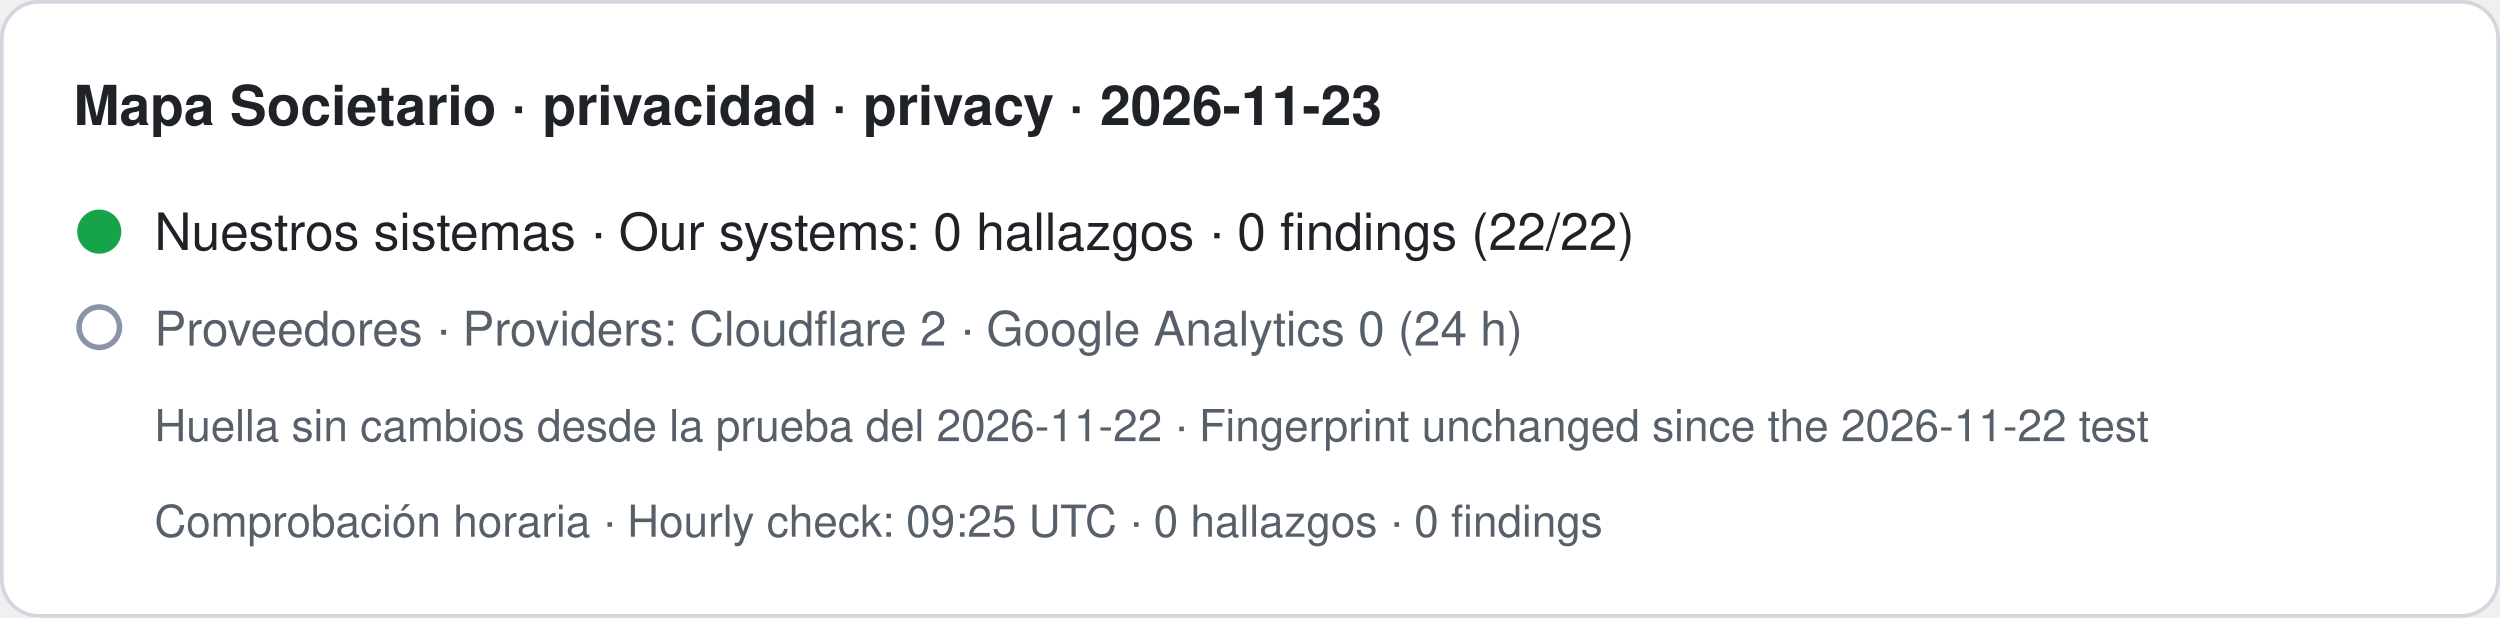
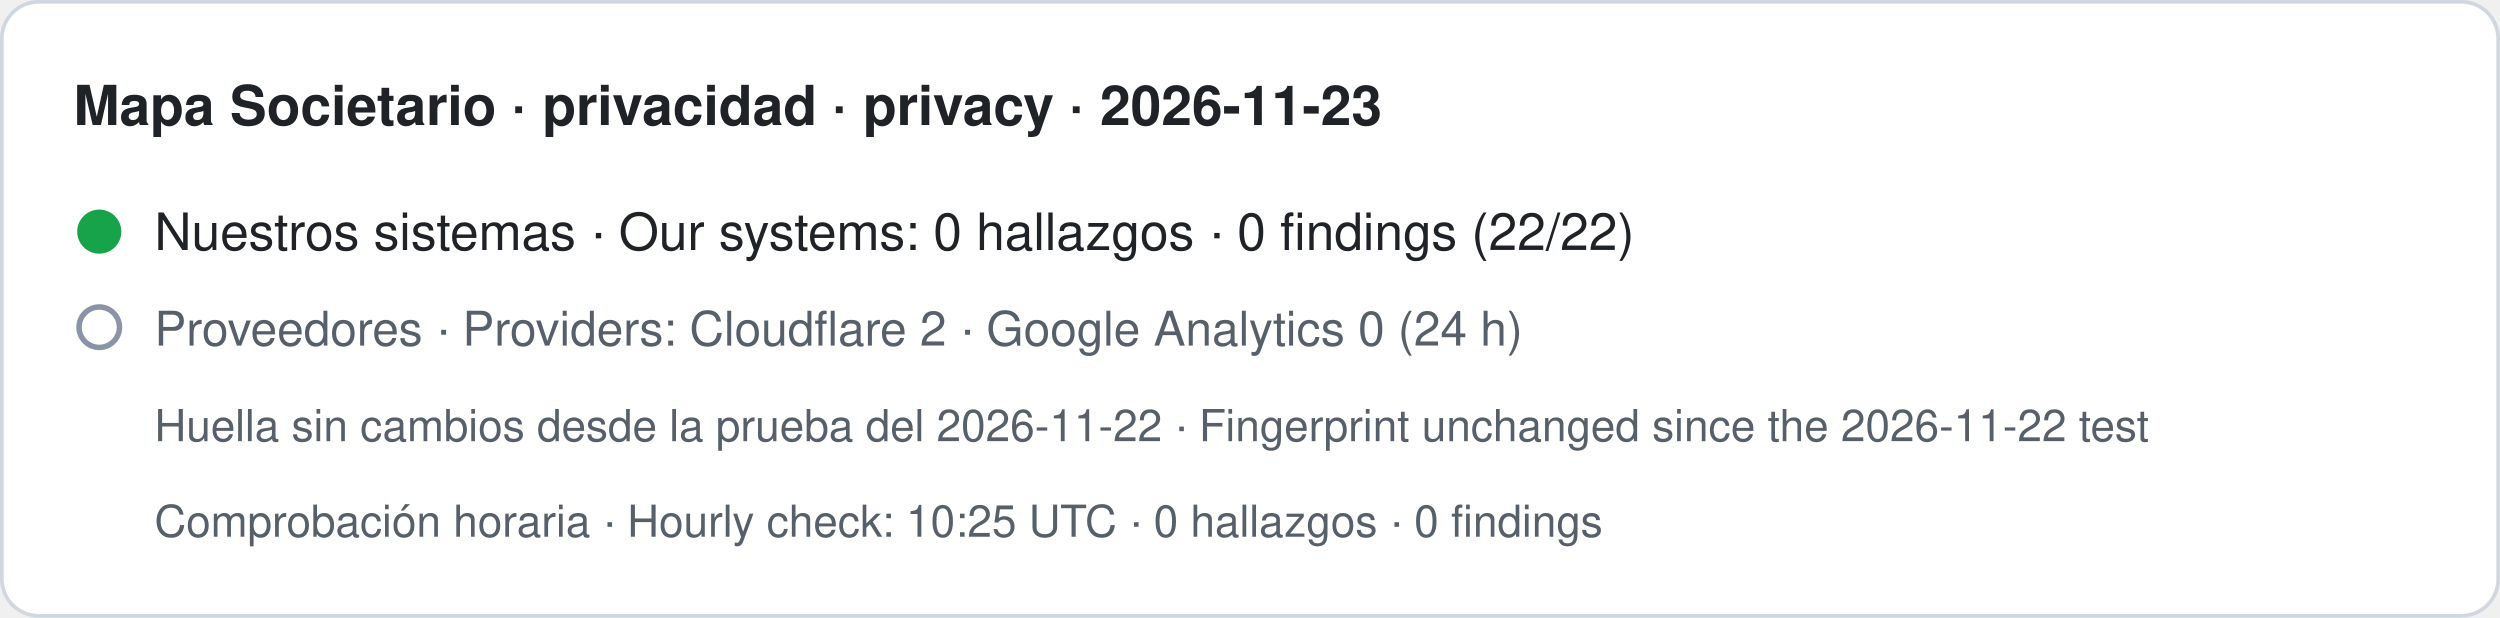
- <svg xmlns="http://www.w3.org/2000/svg" width="680" height="168" viewBox="0 0 680 168" role="img" aria-label="Mapa Societario · privacidad · privacy · 2026-11-23. Nuestros sistemas · Our systems: 0 hallazgos · 0 findings (22/22). Proveedores · Providers: Cloudflare 2 · Google Analytics 0 (24 h). Huella sin cambios desde la prueba del 2026-11-22 · Fingerprint unchanged since the 2026-11-22 test. Comprobación horaria · Hourly check: 09:25 UTC · 0 hallazgos · 0 findings">
+ <svg xmlns="http://www.w3.org/2000/svg" width="680" height="168" viewBox="0 0 680 168" role="img" aria-label="Mapa Societario · privacidad · privacy · 2026-11-23. Nuestros sistemas · Our systems: 0 hallazgos · 0 findings (22/22). Proveedores · Providers: Cloudflare 2 · Google Analytics 0 (24 h). Huella sin cambios desde la prueba del 2026-11-22 · Fingerprint unchanged since the 2026-11-22 test. Comprobación horaria · Hourly check: 10:25 UTC · 0 hallazgos · 0 findings">
  <rect x="0.5" y="0.5" width="679" height="167" rx="10" fill="#ffffff" stroke="#d0d7de" />
  <text x="20" y="34" font-family="-apple-system,BlinkMacSystemFont,Segoe UI,Helvetica,Arial,sans-serif" font-size="15" font-weight="600" fill="#1f2328">Mapa Societario · privacidad · privacy · 2026-11-23</text>
  <circle cx="27" cy="63" r="6" fill="#16a34a" />
  <text x="42" y="68" font-family="-apple-system,BlinkMacSystemFont,Segoe UI,Helvetica,Arial,sans-serif" font-size="14" fill="#1f2328">Nuestros sistemas · Our systems: 0 hallazgos · 0 findings (22/22)</text>
  <circle cx="27" cy="89" r="5.5" fill="none" stroke="#8a94a6" stroke-width="1.5" />
  <text x="42" y="94" font-family="-apple-system,BlinkMacSystemFont,Segoe UI,Helvetica,Arial,sans-serif" font-size="13" fill="#57606a">Proveedores · Providers: Cloudflare 2 · Google Analytics 0 (24 h)</text>
  <text x="42" y="120" font-family="-apple-system,BlinkMacSystemFont,Segoe UI,Helvetica,Arial,sans-serif" font-size="12" fill="#57606a">Huella sin cambios desde la prueba del 2026-11-22 · Fingerprint unchanged since the 2026-11-22 test</text>
-   <text x="42" y="146" font-family="-apple-system,BlinkMacSystemFont,Segoe UI,Helvetica,Arial,sans-serif" font-size="12" fill="#57606a">Comprobación horaria · Hourly check: 09:25 UTC · 0 hallazgos · 0 findings</text>
+   <text x="42" y="146" font-family="-apple-system,BlinkMacSystemFont,Segoe UI,Helvetica,Arial,sans-serif" font-size="12" fill="#57606a">Comprobación horaria · Hourly check: 10:25 UTC · 0 hallazgos · 0 findings</text>
</svg>
